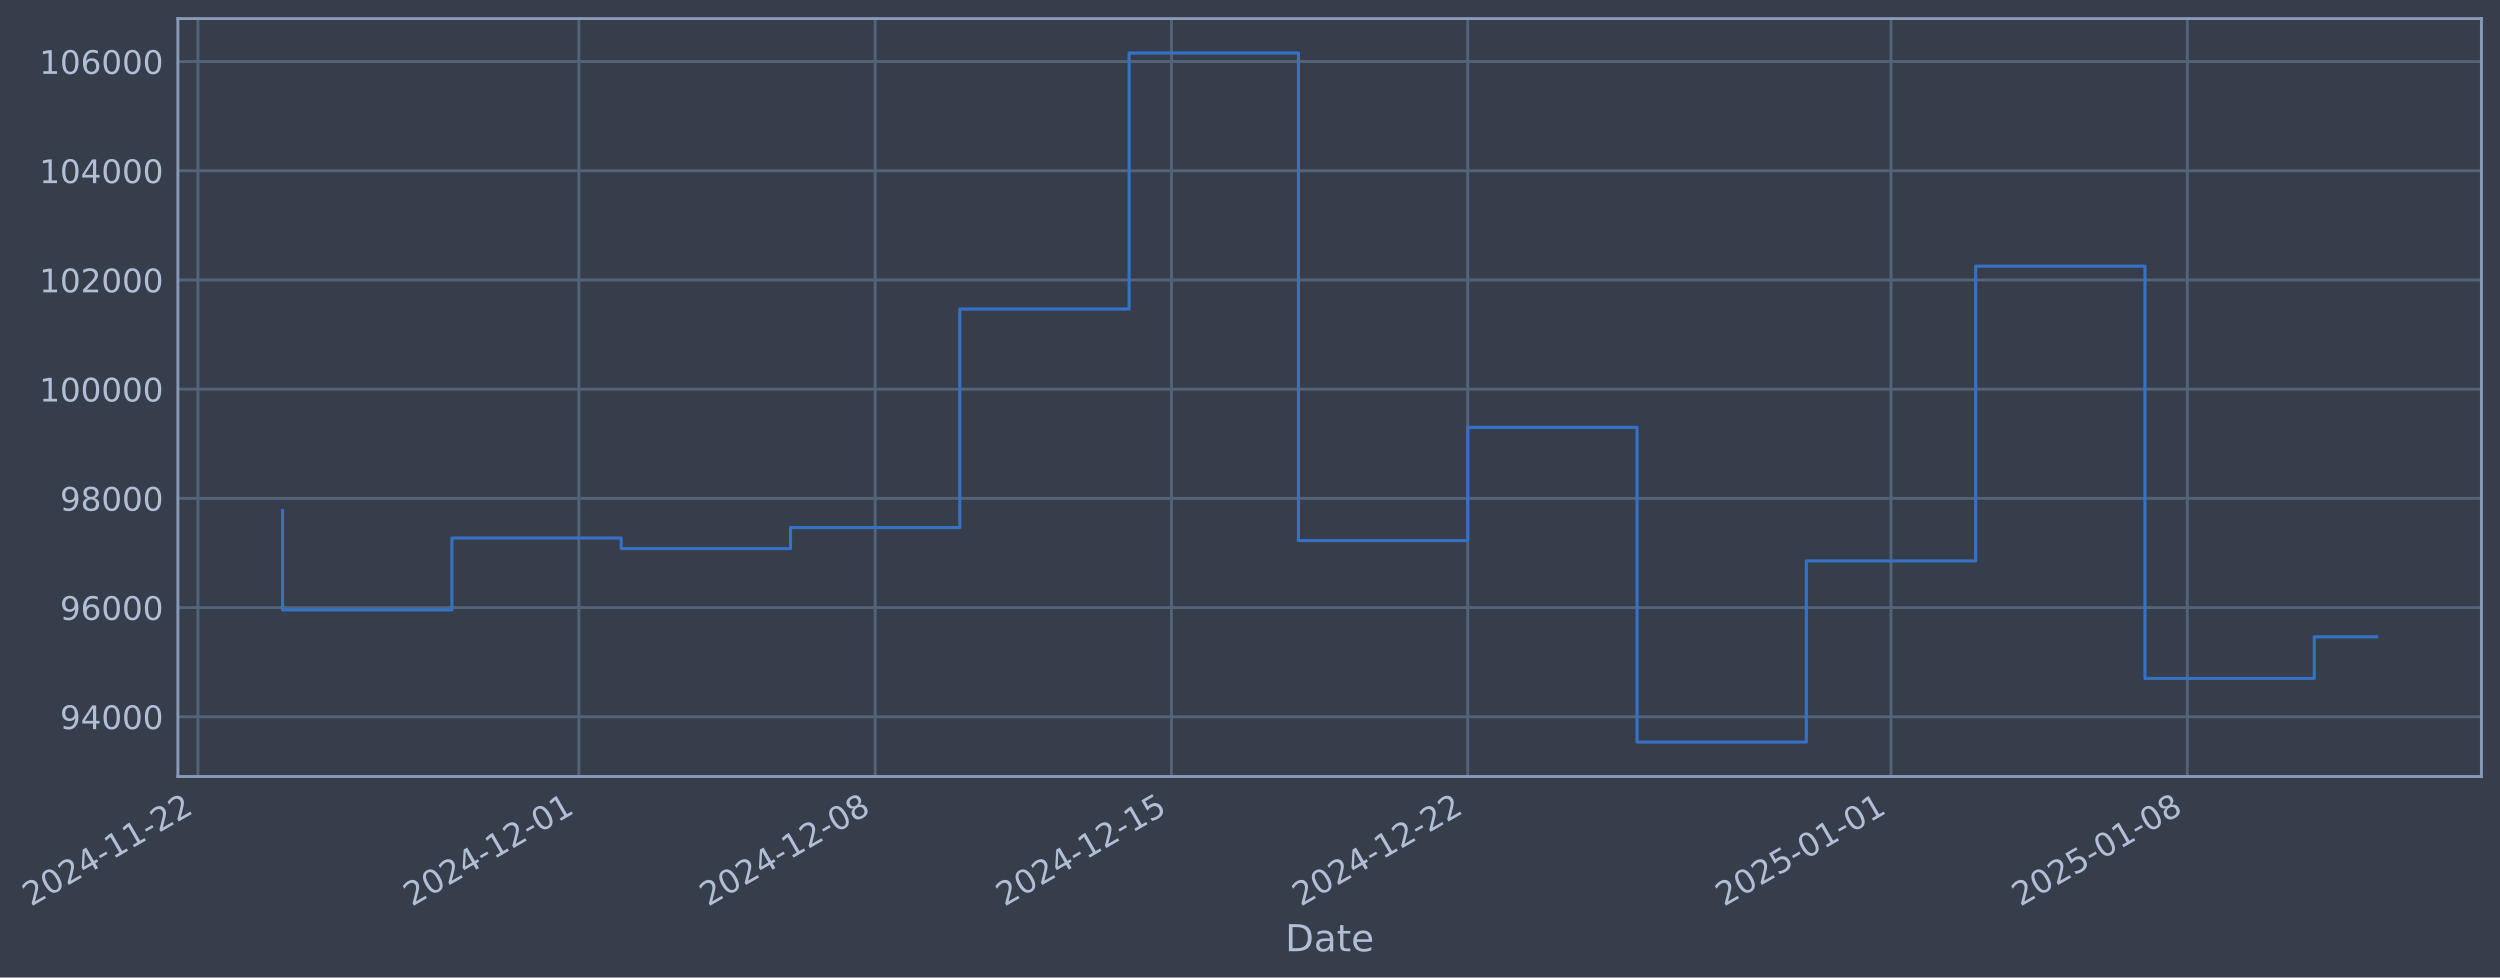
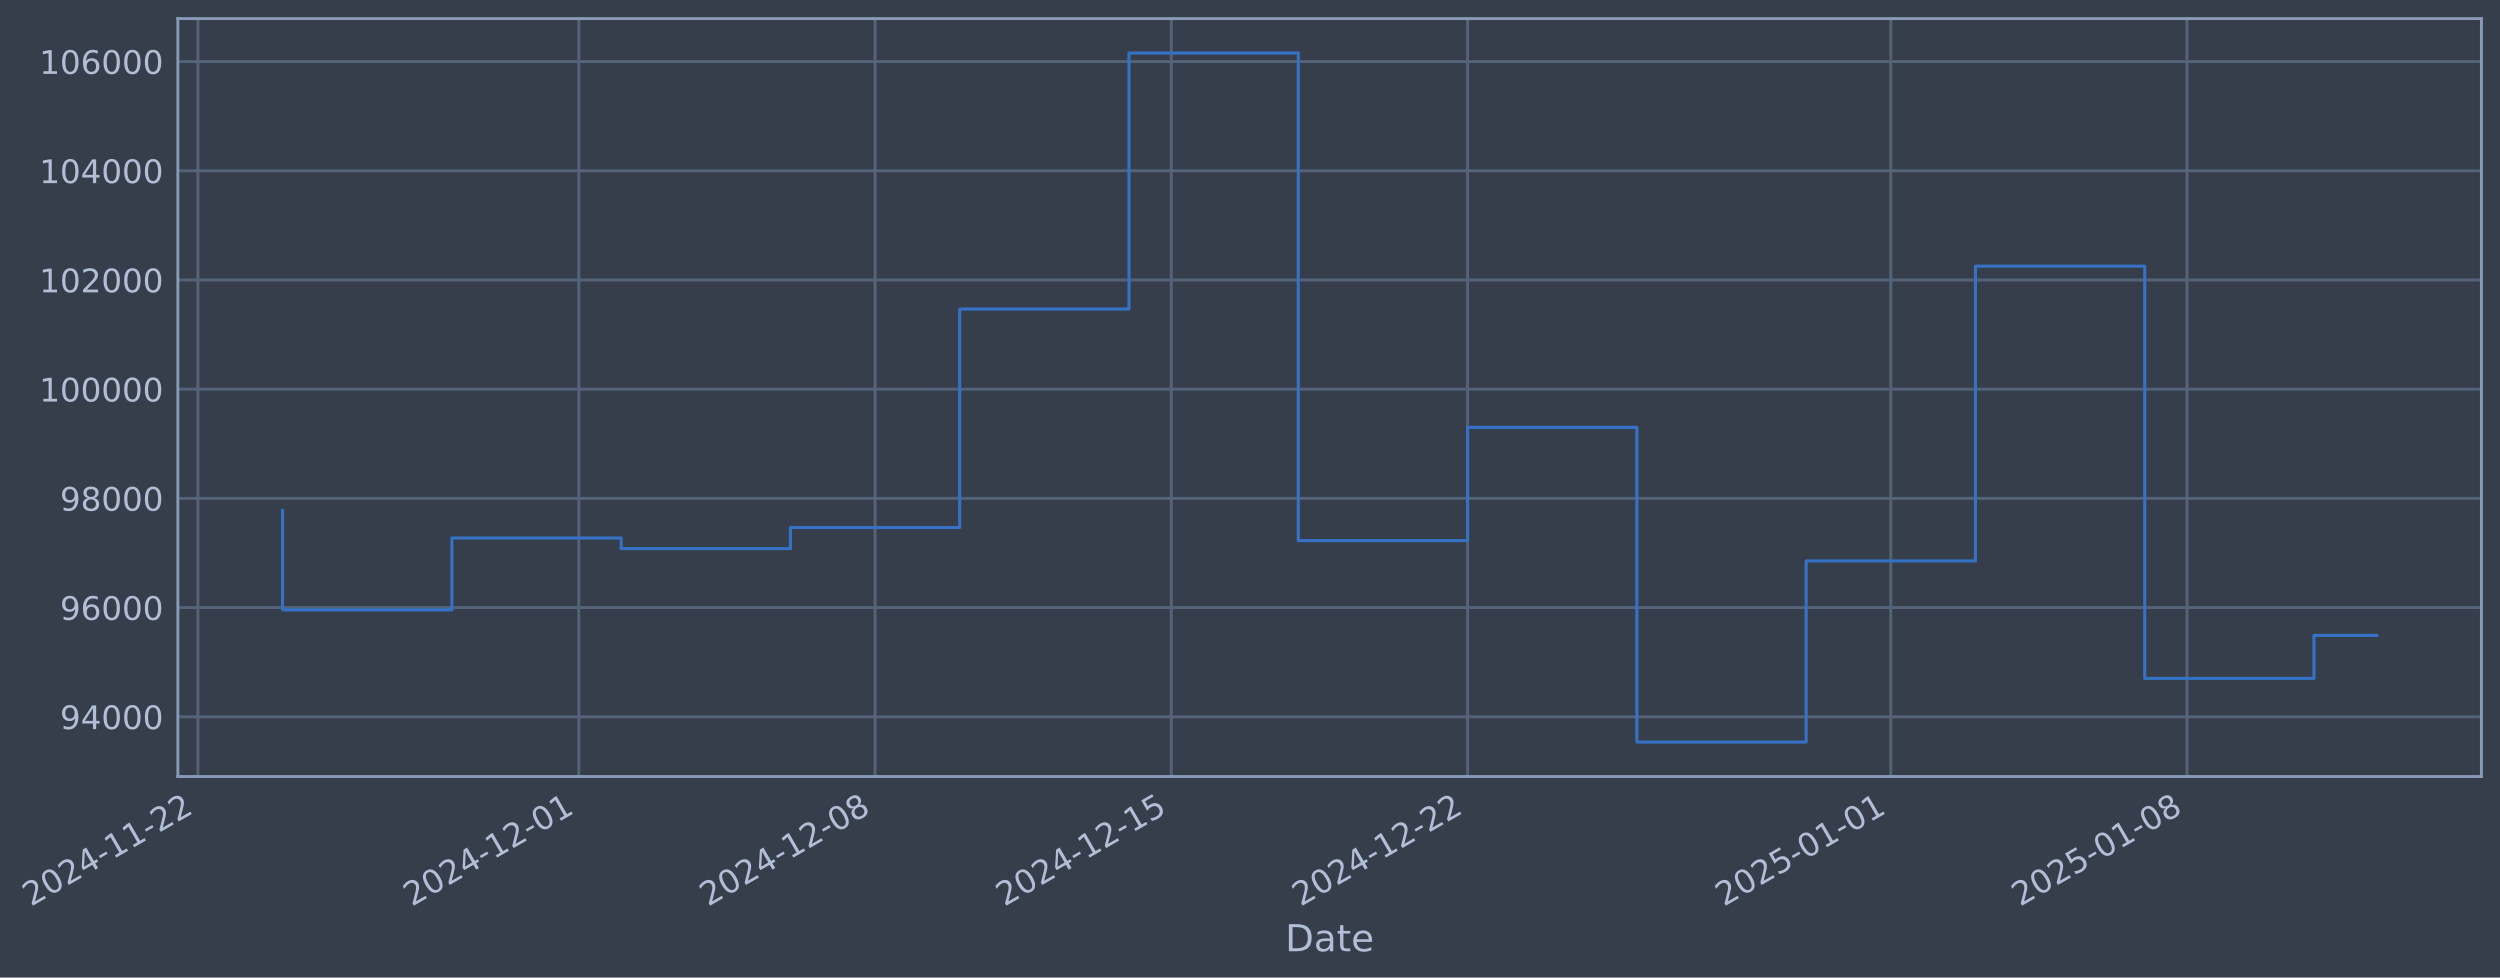
- <svg xmlns="http://www.w3.org/2000/svg" xmlns:xlink="http://www.w3.org/1999/xlink" width="968.94pt" height="378.87pt" viewBox="0 0 968.94 378.87" version="1.1">
+ <svg xmlns="http://www.w3.org/2000/svg" xmlns:xlink="http://www.w3.org/1999/xlink" width="968.936pt" height="378.87pt" viewBox="0 0 968.936 378.87" version="1.1">
  <defs>
    <style type="text/css">*{stroke-linejoin: round; stroke-linecap: butt}</style>
  </defs>
  <g id="figure_1">
    <g id="patch_1">
-       <path d="M 0 378.87  L 968.94 378.87  L 968.94 0  L 0 0  z " style="fill: #373e4b" />
+       <path d="M 0 378.87  L 968.936 378.87  L 968.936 0  L 0 0  z " style="fill: #373e4b" />
    </g>
    <g id="axes_1">
      <g id="patch_2">
-         <path d="M 68.94 300.96  L 961.74 300.96  L 961.74 7.2  L 68.94 7.2  z " style="fill: #373e4b" />
+         <path d="M 68.936 300.96  L 961.736 300.96  L 961.736 7.2  L 68.936 7.2  z " style="fill: #373e4b" />
      </g>
      <g id="matplotlib.axis_1">
        <g id="xtick_1">
          <g id="line2d_1">
-             <path d="M 76.713 300.96  L 76.713 7.2  " clip-path="url(#p5ba5411945)" style="fill: none; stroke: #546379; stroke-width: 1.12; stroke-linecap: square" />
+             <path d="M 76.713 300.96  L 76.713 7.2  " clip-path="url(#p88680ac301)" style="fill: none; stroke: #546379; stroke-width: 1.12; stroke-linecap: square" />
          </g>
          <g id="line2d_2" />
          <g id="text_1">
            <g style="fill: #b1bed6" transform="translate(11.98702 351.4642) rotate(-30) scale(0.126 -0.126)">
              <defs>
                <path id="DejaVuSans-32" d="M 1228 531  L 3431 531  L 3431 0  L 469 0  L 469 531  Q 828 903 1448 1529  Q 2069 2156 2228 2338  Q 2531 2678 2651 2914  Q 2772 3150 2772 3378  Q 2772 3750 2511 3984  Q 2250 4219 1831 4219  Q 1534 4219 1204 4116  Q 875 4013 500 3803  L 500 4441  Q 881 4594 1212 4672  Q 1544 4750 1819 4750  Q 2544 4750 2975 4387  Q 3406 4025 3406 3419  Q 3406 3131 3298 2873  Q 3191 2616 2906 2266  Q 2828 2175 2409 1742  Q 1991 1309 1228 531  z " transform="scale(0.015625)" />
                <path id="DejaVuSans-30" d="M 2034 4250  Q 1547 4250 1301 3770  Q 1056 3291 1056 2328  Q 1056 1369 1301 889  Q 1547 409 2034 409  Q 2525 409 2770 889  Q 3016 1369 3016 2328  Q 3016 3291 2770 3770  Q 2525 4250 2034 4250  z M 2034 4750  Q 2819 4750 3233 4129  Q 3647 3509 3647 2328  Q 3647 1150 3233 529  Q 2819 -91 2034 -91  Q 1250 -91 836 529  Q 422 1150 422 2328  Q 422 3509 836 4129  Q 1250 4750 2034 4750  z " transform="scale(0.015625)" />
                <path id="DejaVuSans-34" d="M 2419 4116  L 825 1625  L 2419 1625  L 2419 4116  z M 2253 4666  L 3047 4666  L 3047 1625  L 3713 1625  L 3713 1100  L 3047 1100  L 3047 0  L 2419 0  L 2419 1100  L 313 1100  L 313 1709  L 2253 4666  z " transform="scale(0.015625)" />
                <path id="DejaVuSans-2d" d="M 313 2009  L 1997 2009  L 1997 1497  L 313 1497  L 313 2009  z " transform="scale(0.015625)" />
                <path id="DejaVuSans-31" d="M 794 531  L 1825 531  L 1825 4091  L 703 3866  L 703 4441  L 1819 4666  L 2450 4666  L 2450 531  L 3481 531  L 3481 0  L 794 0  L 794 531  z " transform="scale(0.015625)" />
              </defs>
              <use xlink:href="#DejaVuSans-32" />
              <use xlink:href="#DejaVuSans-30" transform="translate(63.62305 0)" />
              <use xlink:href="#DejaVuSans-32" transform="translate(127.2461 0)" />
              <use xlink:href="#DejaVuSans-34" transform="translate(190.8691 0)" />
              <use xlink:href="#DejaVuSans-2d" transform="translate(254.4922 0)" />
              <use xlink:href="#DejaVuSans-31" transform="translate(290.5762 0)" />
              <use xlink:href="#DejaVuSans-31" transform="translate(354.1992 0)" />
              <use xlink:href="#DejaVuSans-2d" transform="translate(417.8223 0)" />
              <use xlink:href="#DejaVuSans-32" transform="translate(453.9062 0)" />
              <use xlink:href="#DejaVuSans-32" transform="translate(517.5293 0)" />
            </g>
          </g>
        </g>
        <g id="xtick_2">
          <g id="line2d_3">
-             <path d="M 224.356 300.96  L 224.356 7.2  " clip-path="url(#p5ba5411945)" style="fill: none; stroke: #546379; stroke-width: 1.12; stroke-linecap: square" />
+             <path d="M 224.338 300.96  L 224.338 7.2  " clip-path="url(#p88680ac301)" style="fill: none; stroke: #546379; stroke-width: 1.12; stroke-linecap: square" />
          </g>
          <g id="line2d_4" />
          <g id="text_2">
-             <g style="fill: #b1bed6" transform="translate(159.6307 351.4642) rotate(-30) scale(0.126 -0.126)">
+             <g style="fill: #b1bed6" transform="translate(159.6121 351.4642) rotate(-30) scale(0.126 -0.126)">
              <use xlink:href="#DejaVuSans-32" />
              <use xlink:href="#DejaVuSans-30" transform="translate(63.62305 0)" />
              <use xlink:href="#DejaVuSans-32" transform="translate(127.2461 0)" />
              <use xlink:href="#DejaVuSans-34" transform="translate(190.8691 0)" />
              <use xlink:href="#DejaVuSans-2d" transform="translate(254.4922 0)" />
              <use xlink:href="#DejaVuSans-31" transform="translate(290.5762 0)" />
              <use xlink:href="#DejaVuSans-32" transform="translate(354.1992 0)" />
              <use xlink:href="#DejaVuSans-2d" transform="translate(417.8223 0)" />
              <use xlink:href="#DejaVuSans-30" transform="translate(453.9062 0)" />
              <use xlink:href="#DejaVuSans-31" transform="translate(517.5293 0)" />
            </g>
          </g>
        </g>
        <g id="xtick_3">
          <g id="line2d_5">
-             <path d="M 339.19 300.96  L 339.19 7.2  " clip-path="url(#p5ba5411945)" style="fill: none; stroke: #546379; stroke-width: 1.12; stroke-linecap: square" />
+             <path d="M 339.157 300.96  L 339.157 7.2  " clip-path="url(#p88680ac301)" style="fill: none; stroke: #546379; stroke-width: 1.12; stroke-linecap: square" />
          </g>
          <g id="line2d_6" />
          <g id="text_3">
-             <g style="fill: #b1bed6" transform="translate(274.4646 351.4642) rotate(-30) scale(0.126 -0.126)">
+             <g style="fill: #b1bed6" transform="translate(274.4316 351.4642) rotate(-30) scale(0.126 -0.126)">
              <defs>
                <path id="DejaVuSans-38" d="M 2034 2216  Q 1584 2216 1326 1975  Q 1069 1734 1069 1313  Q 1069 891 1326 650  Q 1584 409 2034 409  Q 2484 409 2743 651  Q 3003 894 3003 1313  Q 3003 1734 2745 1975  Q 2488 2216 2034 2216  z M 1403 2484  Q 997 2584 770 2862  Q 544 3141 544 3541  Q 544 4100 942 4425  Q 1341 4750 2034 4750  Q 2731 4750 3128 4425  Q 3525 4100 3525 3541  Q 3525 3141 3298 2862  Q 3072 2584 2669 2484  Q 3125 2378 3379 2068  Q 3634 1759 3634 1313  Q 3634 634 3220 271  Q 2806 -91 2034 -91  Q 1263 -91 848 271  Q 434 634 434 1313  Q 434 1759 690 2068  Q 947 2378 1403 2484  z M 1172 3481  Q 1172 3119 1398 2916  Q 1625 2713 2034 2713  Q 2441 2713 2670 2916  Q 2900 3119 2900 3481  Q 2900 3844 2670 4047  Q 2441 4250 2034 4250  Q 1625 4250 1398 4047  Q 1172 3844 1172 3481  z " transform="scale(0.015625)" />
              </defs>
              <use xlink:href="#DejaVuSans-32" />
              <use xlink:href="#DejaVuSans-30" transform="translate(63.62305 0)" />
              <use xlink:href="#DejaVuSans-32" transform="translate(127.2461 0)" />
              <use xlink:href="#DejaVuSans-34" transform="translate(190.8691 0)" />
              <use xlink:href="#DejaVuSans-2d" transform="translate(254.4922 0)" />
              <use xlink:href="#DejaVuSans-31" transform="translate(290.5762 0)" />
              <use xlink:href="#DejaVuSans-32" transform="translate(354.1992 0)" />
              <use xlink:href="#DejaVuSans-2d" transform="translate(417.8223 0)" />
              <use xlink:href="#DejaVuSans-30" transform="translate(453.9062 0)" />
              <use xlink:href="#DejaVuSans-38" transform="translate(517.5293 0)" />
            </g>
          </g>
        </g>
        <g id="xtick_4">
          <g id="line2d_7">
-             <path d="M 454.024 300.96  L 454.024 7.2  " clip-path="url(#p5ba5411945)" style="fill: none; stroke: #546379; stroke-width: 1.12; stroke-linecap: square" />
+             <path d="M 453.977 300.96  L 453.977 7.2  " clip-path="url(#p88680ac301)" style="fill: none; stroke: #546379; stroke-width: 1.12; stroke-linecap: square" />
          </g>
          <g id="line2d_8" />
          <g id="text_4">
-             <g style="fill: #b1bed6" transform="translate(389.2985 351.4642) rotate(-30) scale(0.126 -0.126)">
+             <g style="fill: #b1bed6" transform="translate(389.2511 351.4642) rotate(-30) scale(0.126 -0.126)">
              <defs>
                <path id="DejaVuSans-35" d="M 691 4666  L 3169 4666  L 3169 4134  L 1269 4134  L 1269 2991  Q 1406 3038 1543 3061  Q 1681 3084 1819 3084  Q 2600 3084 3056 2656  Q 3513 2228 3513 1497  Q 3513 744 3044 326  Q 2575 -91 1722 -91  Q 1428 -91 1123 -41  Q 819 9 494 109  L 494 744  Q 775 591 1075 516  Q 1375 441 1709 441  Q 2250 441 2565 725  Q 2881 1009 2881 1497  Q 2881 1984 2565 2268  Q 2250 2553 1709 2553  Q 1456 2553 1204 2497  Q 953 2441 691 2322  L 691 4666  z " transform="scale(0.015625)" />
              </defs>
              <use xlink:href="#DejaVuSans-32" />
              <use xlink:href="#DejaVuSans-30" transform="translate(63.62305 0)" />
              <use xlink:href="#DejaVuSans-32" transform="translate(127.2461 0)" />
              <use xlink:href="#DejaVuSans-34" transform="translate(190.8691 0)" />
              <use xlink:href="#DejaVuSans-2d" transform="translate(254.4922 0)" />
              <use xlink:href="#DejaVuSans-31" transform="translate(290.5762 0)" />
              <use xlink:href="#DejaVuSans-32" transform="translate(354.1992 0)" />
              <use xlink:href="#DejaVuSans-2d" transform="translate(417.8223 0)" />
              <use xlink:href="#DejaVuSans-31" transform="translate(453.9062 0)" />
              <use xlink:href="#DejaVuSans-35" transform="translate(517.5293 0)" />
            </g>
          </g>
        </g>
        <g id="xtick_5">
          <g id="line2d_9">
-             <path d="M 568.858 300.96  L 568.858 7.2  " clip-path="url(#p5ba5411945)" style="fill: none; stroke: #546379; stroke-width: 1.12; stroke-linecap: square" />
+             <path d="M 568.796 300.96  L 568.796 7.2  " clip-path="url(#p88680ac301)" style="fill: none; stroke: #546379; stroke-width: 1.12; stroke-linecap: square" />
          </g>
          <g id="line2d_10" />
          <g id="text_5">
-             <g style="fill: #b1bed6" transform="translate(504.1325 351.4642) rotate(-30) scale(0.126 -0.126)">
+             <g style="fill: #b1bed6" transform="translate(504.0706 351.4642) rotate(-30) scale(0.126 -0.126)">
              <use xlink:href="#DejaVuSans-32" />
              <use xlink:href="#DejaVuSans-30" transform="translate(63.62305 0)" />
              <use xlink:href="#DejaVuSans-32" transform="translate(127.2461 0)" />
              <use xlink:href="#DejaVuSans-34" transform="translate(190.8691 0)" />
              <use xlink:href="#DejaVuSans-2d" transform="translate(254.4922 0)" />
              <use xlink:href="#DejaVuSans-31" transform="translate(290.5762 0)" />
              <use xlink:href="#DejaVuSans-32" transform="translate(354.1992 0)" />
              <use xlink:href="#DejaVuSans-2d" transform="translate(417.8223 0)" />
              <use xlink:href="#DejaVuSans-32" transform="translate(453.9062 0)" />
              <use xlink:href="#DejaVuSans-32" transform="translate(517.5293 0)" />
            </g>
          </g>
        </g>
        <g id="xtick_6">
          <g id="line2d_11">
-             <path d="M 732.906 300.96  L 732.906 7.2  " clip-path="url(#p5ba5411945)" style="fill: none; stroke: #546379; stroke-width: 1.12; stroke-linecap: square" />
+             <path d="M 732.824 300.96  L 732.824 7.2  " clip-path="url(#p88680ac301)" style="fill: none; stroke: #546379; stroke-width: 1.12; stroke-linecap: square" />
          </g>
          <g id="line2d_12" />
          <g id="text_6">
-             <g style="fill: #b1bed6" transform="translate(668.181 351.4642) rotate(-30) scale(0.126 -0.126)">
+             <g style="fill: #b1bed6" transform="translate(668.0984 351.4642) rotate(-30) scale(0.126 -0.126)">
              <use xlink:href="#DejaVuSans-32" />
              <use xlink:href="#DejaVuSans-30" transform="translate(63.62305 0)" />
              <use xlink:href="#DejaVuSans-32" transform="translate(127.2461 0)" />
              <use xlink:href="#DejaVuSans-35" transform="translate(190.8691 0)" />
              <use xlink:href="#DejaVuSans-2d" transform="translate(254.4922 0)" />
              <use xlink:href="#DejaVuSans-30" transform="translate(290.5762 0)" />
              <use xlink:href="#DejaVuSans-31" transform="translate(354.1992 0)" />
              <use xlink:href="#DejaVuSans-2d" transform="translate(417.8223 0)" />
              <use xlink:href="#DejaVuSans-30" transform="translate(453.9062 0)" />
              <use xlink:href="#DejaVuSans-31" transform="translate(517.5293 0)" />
            </g>
          </g>
        </g>
        <g id="xtick_7">
          <g id="line2d_13">
-             <path d="M 847.74 300.96  L 847.74 7.2  " clip-path="url(#p5ba5411945)" style="fill: none; stroke: #546379; stroke-width: 1.12; stroke-linecap: square" />
+             <path d="M 847.643 300.96  L 847.643 7.2  " clip-path="url(#p88680ac301)" style="fill: none; stroke: #546379; stroke-width: 1.12; stroke-linecap: square" />
          </g>
          <g id="line2d_14" />
          <g id="text_7">
-             <g style="fill: #b1bed6" transform="translate(783.0149 351.4642) rotate(-30) scale(0.126 -0.126)">
+             <g style="fill: #b1bed6" transform="translate(782.9179 351.4642) rotate(-30) scale(0.126 -0.126)">
              <use xlink:href="#DejaVuSans-32" />
              <use xlink:href="#DejaVuSans-30" transform="translate(63.62305 0)" />
              <use xlink:href="#DejaVuSans-32" transform="translate(127.2461 0)" />
              <use xlink:href="#DejaVuSans-35" transform="translate(190.8691 0)" />
              <use xlink:href="#DejaVuSans-2d" transform="translate(254.4922 0)" />
              <use xlink:href="#DejaVuSans-30" transform="translate(290.5762 0)" />
              <use xlink:href="#DejaVuSans-31" transform="translate(354.1992 0)" />
              <use xlink:href="#DejaVuSans-2d" transform="translate(417.8223 0)" />
              <use xlink:href="#DejaVuSans-30" transform="translate(453.9062 0)" />
              <use xlink:href="#DejaVuSans-38" transform="translate(517.5293 0)" />
            </g>
          </g>
        </g>
        <g id="text_8">
-           <g style="fill: #b1bed6" transform="translate(498.1313 368.6753) scale(0.144 -0.144)">
+           <g style="fill: #b1bed6" transform="translate(498.1271 368.6753) scale(0.144 -0.144)">
            <defs>
              <path id="DejaVuSans-44" d="M 1259 4147  L 1259 519  L 2022 519  Q 2988 519 3436 956  Q 3884 1394 3884 2338  Q 3884 3275 3436 3711  Q 2988 4147 2022 4147  L 1259 4147  z M 628 4666  L 1925 4666  Q 3281 4666 3915 4102  Q 4550 3538 4550 2338  Q 4550 1131 3912 565  Q 3275 0 1925 0  L 628 0  L 628 4666  z " transform="scale(0.015625)" />
              <path id="DejaVuSans-61" d="M 2194 1759  Q 1497 1759 1228 1600  Q 959 1441 959 1056  Q 959 750 1161 570  Q 1363 391 1709 391  Q 2188 391 2477 730  Q 2766 1069 2766 1631  L 2766 1759  L 2194 1759  z M 3341 1997  L 3341 0  L 2766 0  L 2766 531  Q 2569 213 2275 61  Q 1981 -91 1556 -91  Q 1019 -91 701 211  Q 384 513 384 1019  Q 384 1609 779 1909  Q 1175 2209 1959 2209  L 2766 2209  L 2766 2266  Q 2766 2663 2505 2880  Q 2244 3097 1772 3097  Q 1472 3097 1187 3025  Q 903 2953 641 2809  L 641 3341  Q 956 3463 1253 3523  Q 1550 3584 1831 3584  Q 2591 3584 2966 3190  Q 3341 2797 3341 1997  z " transform="scale(0.015625)" />
              <path id="DejaVuSans-74" d="M 1172 4494  L 1172 3500  L 2356 3500  L 2356 3053  L 1172 3053  L 1172 1153  Q 1172 725 1289 603  Q 1406 481 1766 481  L 2356 481  L 2356 0  L 1766 0  Q 1100 0 847 248  Q 594 497 594 1153  L 594 3053  L 172 3053  L 172 3500  L 594 3500  L 594 4494  L 1172 4494  z " transform="scale(0.015625)" />
              <path id="DejaVuSans-65" d="M 3597 1894  L 3597 1613  L 953 1613  Q 991 1019 1311 708  Q 1631 397 2203 397  Q 2534 397 2845 478  Q 3156 559 3463 722  L 3463 178  Q 3153 47 2828 -22  Q 2503 -91 2169 -91  Q 1331 -91 842 396  Q 353 884 353 1716  Q 353 2575 817 3079  Q 1281 3584 2069 3584  Q 2775 3584 3186 3129  Q 3597 2675 3597 1894  z M 3022 2063  Q 3016 2534 2758 2815  Q 2500 3097 2075 3097  Q 1594 3097 1305 2825  Q 1016 2553 972 2059  L 3022 2063  z " transform="scale(0.015625)" />
            </defs>
            <use xlink:href="#DejaVuSans-44" />
            <use xlink:href="#DejaVuSans-61" transform="translate(77.00195 0)" />
            <use xlink:href="#DejaVuSans-74" transform="translate(138.2812 0)" />
            <use xlink:href="#DejaVuSans-65" transform="translate(177.4902 0)" />
          </g>
        </g>
      </g>
      <g id="matplotlib.axis_2">
        <g id="ytick_1">
          <g id="line2d_15">
-             <path d="M 68.94 277.797  L 961.74 277.797  " clip-path="url(#p5ba5411945)" style="fill: none; stroke: #546379; stroke-width: 1.12; stroke-linecap: square" />
+             <path d="M 68.936 277.797  L 961.736 277.797  " clip-path="url(#p88680ac301)" style="fill: none; stroke: #546379; stroke-width: 1.12; stroke-linecap: square" />
          </g>
          <g id="line2d_16" />
          <g id="text_9">
-             <g style="fill: #b1bed6" transform="translate(23.25665 282.5841) scale(0.126 -0.126)">
+             <g style="fill: #b1bed6" transform="translate(23.25252 282.5841) scale(0.126 -0.126)">
              <defs>
                <path id="DejaVuSans-39" d="M 703 97  L 703 672  Q 941 559 1184 500  Q 1428 441 1663 441  Q 2288 441 2617 861  Q 2947 1281 2994 2138  Q 2813 1869 2534 1725  Q 2256 1581 1919 1581  Q 1219 1581 811 2004  Q 403 2428 403 3163  Q 403 3881 828 4315  Q 1253 4750 1959 4750  Q 2769 4750 3195 4129  Q 3622 3509 3622 2328  Q 3622 1225 3098 567  Q 2575 -91 1691 -91  Q 1453 -91 1209 -44  Q 966 3 703 97  z M 1959 2075  Q 2384 2075 2632 2365  Q 2881 2656 2881 3163  Q 2881 3666 2632 3958  Q 2384 4250 1959 4250  Q 1534 4250 1286 3958  Q 1038 3666 1038 3163  Q 1038 2656 1286 2365  Q 1534 2075 1959 2075  z " transform="scale(0.015625)" />
              </defs>
              <use xlink:href="#DejaVuSans-39" />
              <use xlink:href="#DejaVuSans-34" transform="translate(63.62305 0)" />
              <use xlink:href="#DejaVuSans-30" transform="translate(127.2461 0)" />
              <use xlink:href="#DejaVuSans-30" transform="translate(190.8691 0)" />
              <use xlink:href="#DejaVuSans-30" transform="translate(254.4922 0)" />
            </g>
          </g>
        </g>
        <g id="ytick_2">
          <g id="line2d_17">
-             <path d="M 68.94 235.473  L 961.74 235.473  " clip-path="url(#p5ba5411945)" style="fill: none; stroke: #546379; stroke-width: 1.12; stroke-linecap: square" />
+             <path d="M 68.936 235.473  L 961.736 235.473  " clip-path="url(#p88680ac301)" style="fill: none; stroke: #546379; stroke-width: 1.12; stroke-linecap: square" />
          </g>
          <g id="line2d_18" />
          <g id="text_10">
-             <g style="fill: #b1bed6" transform="translate(23.25665 240.2602) scale(0.126 -0.126)">
+             <g style="fill: #b1bed6" transform="translate(23.25252 240.2602) scale(0.126 -0.126)">
              <defs>
                <path id="DejaVuSans-36" d="M 2113 2584  Q 1688 2584 1439 2293  Q 1191 2003 1191 1497  Q 1191 994 1439 701  Q 1688 409 2113 409  Q 2538 409 2786 701  Q 3034 994 3034 1497  Q 3034 2003 2786 2293  Q 2538 2584 2113 2584  z M 3366 4563  L 3366 3988  Q 3128 4100 2886 4159  Q 2644 4219 2406 4219  Q 1781 4219 1451 3797  Q 1122 3375 1075 2522  Q 1259 2794 1537 2939  Q 1816 3084 2150 3084  Q 2853 3084 3261 2657  Q 3669 2231 3669 1497  Q 3669 778 3244 343  Q 2819 -91 2113 -91  Q 1303 -91 875 529  Q 447 1150 447 2328  Q 447 3434 972 4092  Q 1497 4750 2381 4750  Q 2619 4750 2861 4703  Q 3103 4656 3366 4563  z " transform="scale(0.015625)" />
              </defs>
              <use xlink:href="#DejaVuSans-39" />
              <use xlink:href="#DejaVuSans-36" transform="translate(63.62305 0)" />
              <use xlink:href="#DejaVuSans-30" transform="translate(127.2461 0)" />
              <use xlink:href="#DejaVuSans-30" transform="translate(190.8691 0)" />
              <use xlink:href="#DejaVuSans-30" transform="translate(254.4922 0)" />
            </g>
          </g>
        </g>
        <g id="ytick_3">
          <g id="line2d_19">
-             <path d="M 68.94 193.149  L 961.74 193.149  " clip-path="url(#p5ba5411945)" style="fill: none; stroke: #546379; stroke-width: 1.12; stroke-linecap: square" />
+             <path d="M 68.936 193.149  L 961.736 193.149  " clip-path="url(#p88680ac301)" style="fill: none; stroke: #546379; stroke-width: 1.12; stroke-linecap: square" />
          </g>
          <g id="line2d_20" />
          <g id="text_11">
-             <g style="fill: #b1bed6" transform="translate(23.25665 197.9364) scale(0.126 -0.126)">
+             <g style="fill: #b1bed6" transform="translate(23.25252 197.9364) scale(0.126 -0.126)">
              <use xlink:href="#DejaVuSans-39" />
              <use xlink:href="#DejaVuSans-38" transform="translate(63.62305 0)" />
              <use xlink:href="#DejaVuSans-30" transform="translate(127.2461 0)" />
              <use xlink:href="#DejaVuSans-30" transform="translate(190.8691 0)" />
              <use xlink:href="#DejaVuSans-30" transform="translate(254.4922 0)" />
            </g>
          </g>
        </g>
        <g id="ytick_4">
          <g id="line2d_21">
-             <path d="M 68.94 150.826  L 961.74 150.826  " clip-path="url(#p5ba5411945)" style="fill: none; stroke: #546379; stroke-width: 1.12; stroke-linecap: square" />
+             <path d="M 68.936 150.826  L 961.736 150.826  " clip-path="url(#p88680ac301)" style="fill: none; stroke: #546379; stroke-width: 1.12; stroke-linecap: square" />
          </g>
          <g id="line2d_22" />
          <g id="text_12">
-             <g style="fill: #b1bed6" transform="translate(15.2399 155.6126) scale(0.126 -0.126)">
+             <g style="fill: #b1bed6" transform="translate(15.23578 155.6126) scale(0.126 -0.126)">
              <use xlink:href="#DejaVuSans-31" />
              <use xlink:href="#DejaVuSans-30" transform="translate(63.62305 0)" />
              <use xlink:href="#DejaVuSans-30" transform="translate(127.2461 0)" />
              <use xlink:href="#DejaVuSans-30" transform="translate(190.8691 0)" />
              <use xlink:href="#DejaVuSans-30" transform="translate(254.4922 0)" />
              <use xlink:href="#DejaVuSans-30" transform="translate(318.1152 0)" />
            </g>
          </g>
        </g>
        <g id="ytick_5">
          <g id="line2d_23">
-             <path d="M 68.94 108.502  L 961.74 108.502  " clip-path="url(#p5ba5411945)" style="fill: none; stroke: #546379; stroke-width: 1.12; stroke-linecap: square" />
+             <path d="M 68.936 108.502  L 961.736 108.502  " clip-path="url(#p88680ac301)" style="fill: none; stroke: #546379; stroke-width: 1.12; stroke-linecap: square" />
          </g>
          <g id="line2d_24" />
          <g id="text_13">
-             <g style="fill: #b1bed6" transform="translate(15.2399 113.2888) scale(0.126 -0.126)">
+             <g style="fill: #b1bed6" transform="translate(15.23578 113.2888) scale(0.126 -0.126)">
              <use xlink:href="#DejaVuSans-31" />
              <use xlink:href="#DejaVuSans-30" transform="translate(63.62305 0)" />
              <use xlink:href="#DejaVuSans-32" transform="translate(127.2461 0)" />
              <use xlink:href="#DejaVuSans-30" transform="translate(190.8691 0)" />
              <use xlink:href="#DejaVuSans-30" transform="translate(254.4922 0)" />
              <use xlink:href="#DejaVuSans-30" transform="translate(318.1152 0)" />
            </g>
          </g>
        </g>
        <g id="ytick_6">
          <g id="line2d_25">
-             <path d="M 68.94 66.178  L 961.74 66.178  " clip-path="url(#p5ba5411945)" style="fill: none; stroke: #546379; stroke-width: 1.12; stroke-linecap: square" />
+             <path d="M 68.936 66.178  L 961.736 66.178  " clip-path="url(#p88680ac301)" style="fill: none; stroke: #546379; stroke-width: 1.12; stroke-linecap: square" />
          </g>
          <g id="line2d_26" />
          <g id="text_14">
-             <g style="fill: #b1bed6" transform="translate(15.2399 70.96502) scale(0.126 -0.126)">
+             <g style="fill: #b1bed6" transform="translate(15.23578 70.96502) scale(0.126 -0.126)">
              <use xlink:href="#DejaVuSans-31" />
              <use xlink:href="#DejaVuSans-30" transform="translate(63.62305 0)" />
              <use xlink:href="#DejaVuSans-34" transform="translate(127.2461 0)" />
              <use xlink:href="#DejaVuSans-30" transform="translate(190.8691 0)" />
              <use xlink:href="#DejaVuSans-30" transform="translate(254.4922 0)" />
              <use xlink:href="#DejaVuSans-30" transform="translate(318.1152 0)" />
            </g>
          </g>
        </g>
        <g id="ytick_7">
          <g id="line2d_27">
-             <path d="M 68.94 23.854  L 961.74 23.854  " clip-path="url(#p5ba5411945)" style="fill: none; stroke: #546379; stroke-width: 1.12; stroke-linecap: square" />
+             <path d="M 68.936 23.854  L 961.736 23.854  " clip-path="url(#p88680ac301)" style="fill: none; stroke: #546379; stroke-width: 1.12; stroke-linecap: square" />
          </g>
          <g id="line2d_28" />
          <g id="text_15">
-             <g style="fill: #b1bed6" transform="translate(15.2399 28.64121) scale(0.126 -0.126)">
+             <g style="fill: #b1bed6" transform="translate(15.23578 28.64121) scale(0.126 -0.126)">
              <use xlink:href="#DejaVuSans-31" />
              <use xlink:href="#DejaVuSans-30" transform="translate(63.62305 0)" />
              <use xlink:href="#DejaVuSans-36" transform="translate(127.2461 0)" />
              <use xlink:href="#DejaVuSans-30" transform="translate(190.8691 0)" />
              <use xlink:href="#DejaVuSans-30" transform="translate(254.4922 0)" />
              <use xlink:href="#DejaVuSans-30" transform="translate(318.1152 0)" />
            </g>
          </g>
        </g>
      </g>
      <g id="line2d_29">
-         <path d="M 109.522 197.87  L 109.522 236.383  L 175.142 236.383  L 175.142 208.521  L 240.761 208.521  L 240.761 212.628  L 306.38 212.628  L 306.38 204.459  L 372 204.459  L 372 119.77  L 437.619 119.77  L 437.619 20.553  L 503.239 20.553  L 503.239 209.517  L 568.858 209.517  L 568.858 165.636  L 634.477 165.636  L 634.477 287.607  L 700.097 287.607  L 700.097 217.409  L 765.716 217.409  L 765.716 103.141  L 831.336 103.141  L 831.336 262.927  L 896.955 262.927  L 896.955 246.821  L 921.159 246.821  " clip-path="url(#p5ba5411945)" style="fill: none; stroke: #3572c6; stroke-width: 1.2; stroke-linecap: square" />
+         <path d="M 109.518 197.87  L 109.518 236.383  L 175.129 236.383  L 175.129 208.521  L 240.74 208.521  L 240.74 212.628  L 306.352 212.628  L 306.352 204.459  L 371.963 204.459  L 371.963 119.77  L 437.574 119.77  L 437.574 20.553  L 503.185 20.553  L 503.185 209.517  L 568.796 209.517  L 568.796 165.636  L 634.407 165.636  L 634.407 287.607  L 700.018 287.607  L 700.018 217.409  L 765.629 217.409  L 765.629 103.141  L 831.241 103.141  L 831.241 262.927  L 896.852 262.927  L 896.852 246.275  L 921.154 246.275  " clip-path="url(#p88680ac301)" style="fill: none; stroke: #3572c6; stroke-width: 1.2; stroke-linecap: square" />
      </g>
      <g id="patch_3">
-         <path d="M 68.94 300.96  L 68.94 7.2  " style="fill: none; stroke: #899ab8; stroke-width: 1.12; stroke-linejoin: miter; stroke-linecap: square" />
+         <path d="M 68.936 300.96  L 68.936 7.2  " style="fill: none; stroke: #899ab8; stroke-width: 1.12; stroke-linejoin: miter; stroke-linecap: square" />
      </g>
      <g id="patch_4">
-         <path d="M 961.74 300.96  L 961.74 7.2  " style="fill: none; stroke: #899ab8; stroke-width: 1.12; stroke-linejoin: miter; stroke-linecap: square" />
+         <path d="M 961.736 300.96  L 961.736 7.2  " style="fill: none; stroke: #899ab8; stroke-width: 1.12; stroke-linejoin: miter; stroke-linecap: square" />
      </g>
      <g id="patch_5">
-         <path d="M 68.94 300.96  L 961.74 300.96  " style="fill: none; stroke: #899ab8; stroke-width: 1.12; stroke-linejoin: miter; stroke-linecap: square" />
+         <path d="M 68.936 300.96  L 961.736 300.96  " style="fill: none; stroke: #899ab8; stroke-width: 1.12; stroke-linejoin: miter; stroke-linecap: square" />
      </g>
      <g id="patch_6">
-         <path d="M 68.94 7.2  L 961.74 7.2  " style="fill: none; stroke: #899ab8; stroke-width: 1.12; stroke-linejoin: miter; stroke-linecap: square" />
+         <path d="M 68.936 7.2  L 961.736 7.2  " style="fill: none; stroke: #899ab8; stroke-width: 1.12; stroke-linejoin: miter; stroke-linecap: square" />
      </g>
    </g>
  </g>
  <defs>
-     <clipPath id="p5ba5411945">
-       <rect x="68.94" y="7.2" width="892.8" height="293.76" />
+     <clipPath id="p88680ac301">
+       <rect x="68.936" y="7.2" width="892.8" height="293.76" />
    </clipPath>
  </defs>
</svg>
